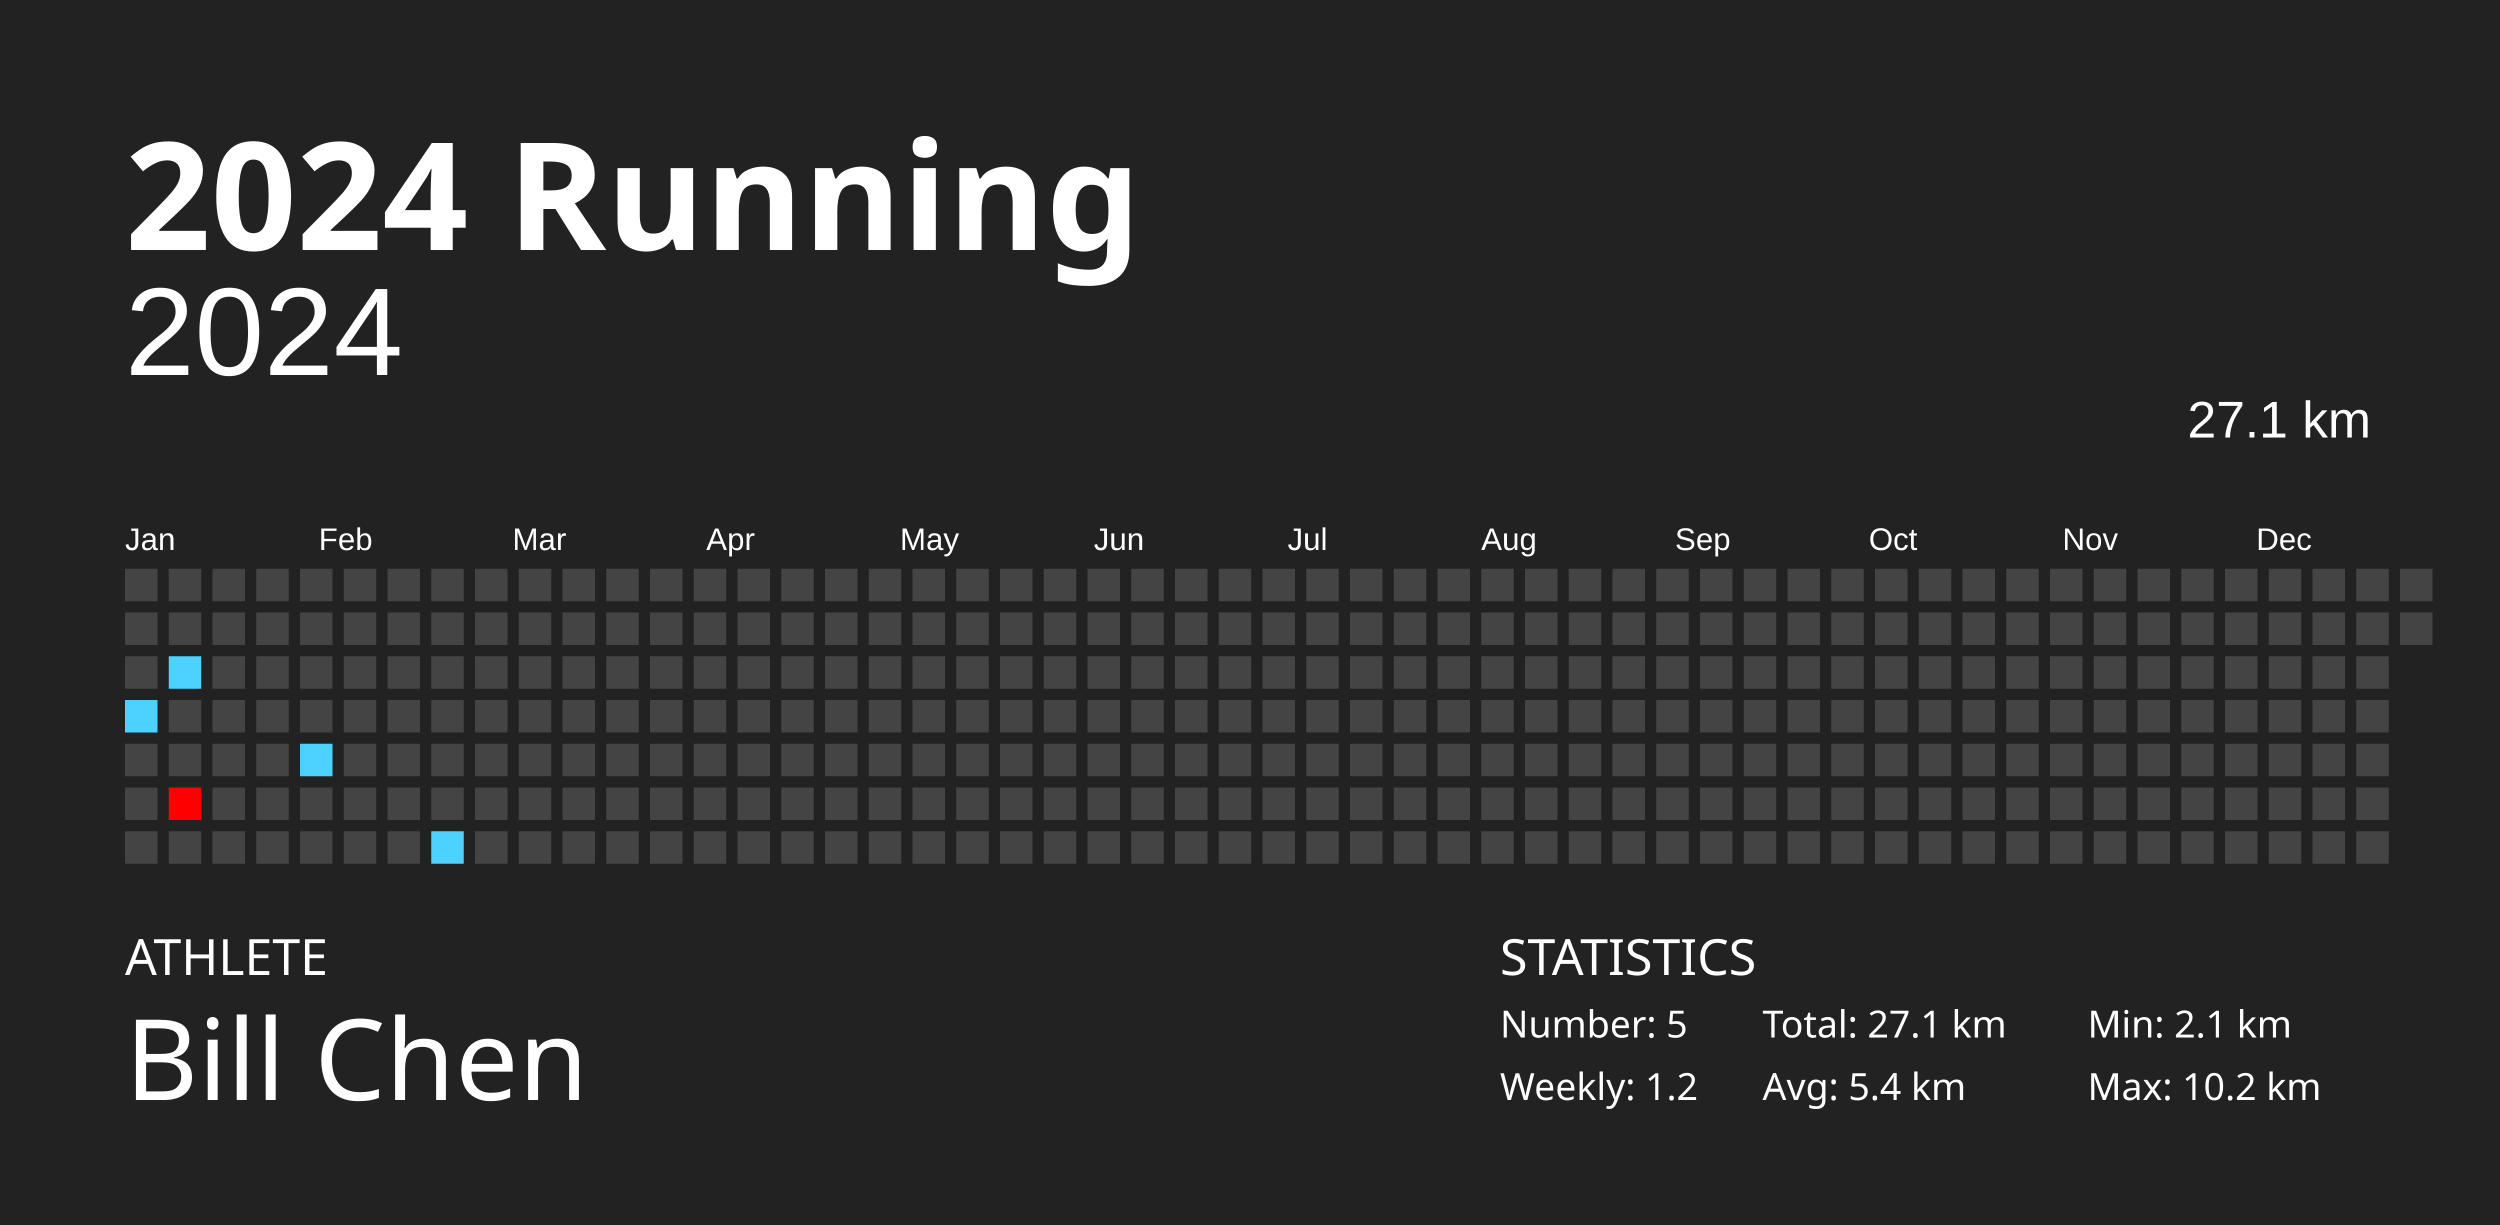
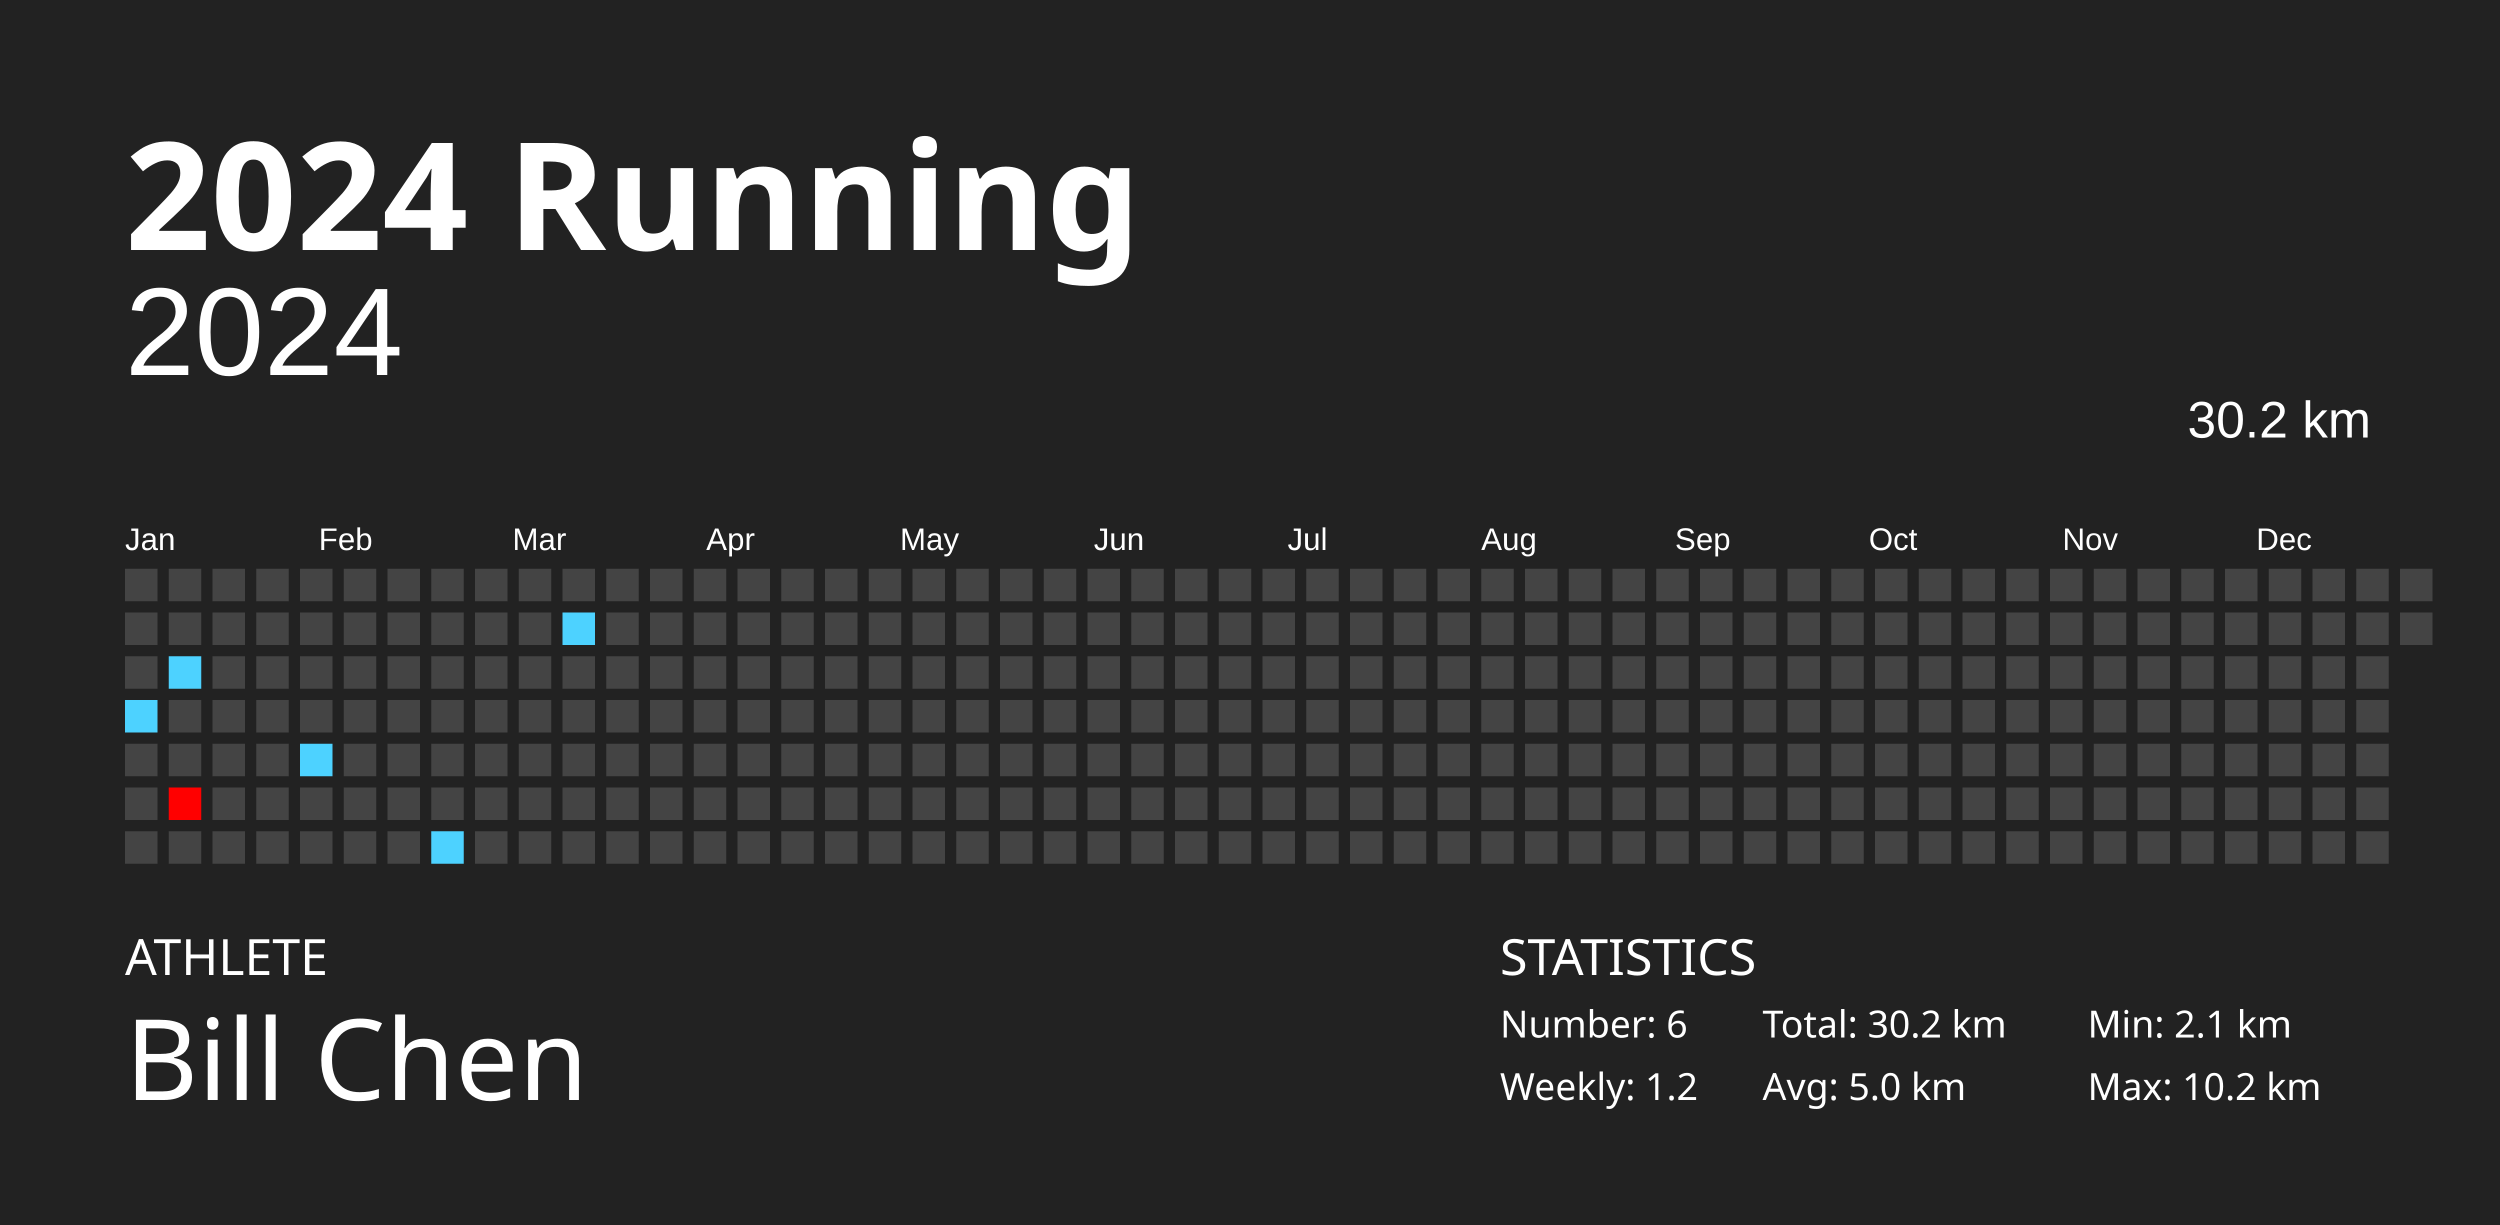
<svg xmlns="http://www.w3.org/2000/svg" baseProfile="full" height="98mm" version="1.1" viewBox="0,0,200,98" width="200mm">
  <defs />
  <rect fill="#222222" height="98" width="200" x="0" y="0" />
  <text fill="#FFFFFF" style="font-size:12px; font-family:Futura; font-weight:bold;" x="10" y="20">2024 Running</text>
  <text fill="#FFFFFF" style="font-size:4px; font-family:Futura" x="10" y="78">ATHLETE</text>
  <text fill="#FFFFFF" style="font-size:9px; font-family:Futura" x="10" y="88">Bill Chen</text>
  <text fill="#FFFFFF" style="font-size:4px; font-family:Futura" x="120" y="78">STATISTICS</text>
-   <text fill="#FFFFFF" style="font-size:3px; font-family:Futura" x="120" y="83">Number: 5</text>
+   <text fill="#FFFFFF" style="font-size:3px; font-family:Futura" x="120" y="83">Number: 6</text>
  <text fill="#FFFFFF" style="font-size:3px; font-family:Futura" x="120" y="88">Weekly: 1.2</text>
-   <text fill="#FFFFFF" style="font-size:3px; font-family:Futura" x="141" y="83">Total: 27.1 km</text>
-   <text fill="#FFFFFF" style="font-size:3px; font-family:Futura" x="141" y="88">Avg: 5.4 km</text>
+   <text fill="#FFFFFF" style="font-size:3px; font-family:Futura" x="141" y="83">Total: 30.2 km</text>
+   <text fill="#FFFFFF" style="font-size:3px; font-family:Futura" x="141" y="88">Avg: 5.0 km</text>
  <text fill="#FFFFFF" style="font-size:3px; font-family:Futura" x="167" y="83">Min: 2.1 km</text>
  <text fill="#FFFFFF" style="font-size:3px; font-family:Futura" x="167" y="88">Max: 10.2 km</text>
  <text alignment-baseline="hanging" fill="#FFFFFF" style="font-size:10.0px; font-family:Arial;" x="10" y="30">2024</text>
-   <text alignment-baseline="hanging" fill="#FFFFFF" style="font-size:4.125px; font-family:Arial;" x="175" y="35">27.1 km</text>
+   <text alignment-baseline="hanging" fill="#FFFFFF" style="font-size:4.125px; font-family:Arial;" x="175" y="35">30.2 km</text>
  <text fill="#FFFFFF" style="font-size:2.5px; font-family:Arial" x="10.0" y="44">Jan</text>
  <text fill="#FFFFFF" style="font-size:2.5px; font-family:Arial" x="25.5" y="44">Feb</text>
  <text fill="#FFFFFF" style="font-size:2.5px; font-family:Arial" x="41.0" y="44">Mar</text>
  <text fill="#FFFFFF" style="font-size:2.5px; font-family:Arial" x="56.5" y="44">Apr</text>
  <text fill="#FFFFFF" style="font-size:2.5px; font-family:Arial" x="72.0" y="44">May</text>
  <text fill="#FFFFFF" style="font-size:2.5px; font-family:Arial" x="87.5" y="44">Jun</text>
  <text fill="#FFFFFF" style="font-size:2.5px; font-family:Arial" x="103.0" y="44">Jul</text>
  <text fill="#FFFFFF" style="font-size:2.5px; font-family:Arial" x="118.5" y="44">Aug</text>
  <text fill="#FFFFFF" style="font-size:2.5px; font-family:Arial" x="134.0" y="44">Sep</text>
  <text fill="#FFFFFF" style="font-size:2.5px; font-family:Arial" x="149.5" y="44">Oct</text>
  <text fill="#FFFFFF" style="font-size:2.5px; font-family:Arial" x="165.0" y="44">Nov</text>
  <text fill="#FFFFFF" style="font-size:2.5px; font-family:Arial" x="180.5" y="44">Dec</text>
  <rect fill="#444444" height="2.6" width="2.6" x="10.0" y="45.5" />
  <rect fill="#444444" height="2.6" width="2.6" x="10.0" y="49.0" />
  <rect fill="#444444" height="2.6" width="2.6" x="10.0" y="52.5" />
  <rect fill="#4dd2ff" height="2.6" width="2.6" x="10.0" y="56.0" />
  <rect fill="#444444" height="2.6" width="2.6" x="10.0" y="59.5" />
  <rect fill="#444444" height="2.6" width="2.6" x="10.0" y="63.0" />
  <rect fill="#444444" height="2.6" width="2.6" x="10.0" y="66.5" />
  <rect fill="#444444" height="2.6" width="2.6" x="13.5" y="45.5" />
  <rect fill="#444444" height="2.6" width="2.6" x="13.5" y="49.0" />
  <rect fill="#4dd2ff" height="2.6" width="2.6" x="13.5" y="52.5" />
  <rect fill="#444444" height="2.6" width="2.6" x="13.5" y="56.0" />
  <rect fill="#444444" height="2.6" width="2.6" x="13.5" y="59.5" />
  <rect fill="#ff0000" height="2.6" width="2.6" x="13.5" y="63.0" />
  <rect fill="#444444" height="2.6" width="2.6" x="13.5" y="66.5" />
  <rect fill="#444444" height="2.6" width="2.6" x="17.0" y="45.5" />
  <rect fill="#444444" height="2.6" width="2.6" x="17.0" y="49.0" />
  <rect fill="#444444" height="2.6" width="2.6" x="17.0" y="52.5" />
  <rect fill="#444444" height="2.6" width="2.6" x="17.0" y="56.0" />
  <rect fill="#444444" height="2.6" width="2.6" x="17.0" y="59.5" />
  <rect fill="#444444" height="2.6" width="2.6" x="17.0" y="63.0" />
  <rect fill="#444444" height="2.6" width="2.6" x="17.0" y="66.5" />
  <rect fill="#444444" height="2.6" width="2.6" x="20.5" y="45.5" />
  <rect fill="#444444" height="2.6" width="2.6" x="20.5" y="49.0" />
  <rect fill="#444444" height="2.6" width="2.6" x="20.5" y="52.5" />
  <rect fill="#444444" height="2.6" width="2.6" x="20.5" y="56.0" />
  <rect fill="#444444" height="2.6" width="2.6" x="20.5" y="59.5" />
  <rect fill="#444444" height="2.6" width="2.6" x="20.5" y="63.0" />
  <rect fill="#444444" height="2.6" width="2.6" x="20.5" y="66.5" />
  <rect fill="#444444" height="2.6" width="2.6" x="24.0" y="45.5" />
  <rect fill="#444444" height="2.6" width="2.6" x="24.0" y="49.0" />
  <rect fill="#444444" height="2.6" width="2.6" x="24.0" y="52.5" />
  <rect fill="#444444" height="2.6" width="2.6" x="24.0" y="56.0" />
  <rect fill="#4dd2ff" height="2.6" width="2.6" x="24.0" y="59.5" />
  <rect fill="#444444" height="2.6" width="2.6" x="24.0" y="63.0" />
  <rect fill="#444444" height="2.6" width="2.6" x="24.0" y="66.5" />
  <rect fill="#444444" height="2.6" width="2.6" x="27.5" y="45.5" />
  <rect fill="#444444" height="2.6" width="2.6" x="27.5" y="49.0" />
  <rect fill="#444444" height="2.6" width="2.6" x="27.5" y="52.5" />
  <rect fill="#444444" height="2.6" width="2.6" x="27.5" y="56.0" />
  <rect fill="#444444" height="2.6" width="2.6" x="27.5" y="59.5" />
  <rect fill="#444444" height="2.6" width="2.6" x="27.5" y="63.0" />
  <rect fill="#444444" height="2.6" width="2.6" x="27.5" y="66.5" />
  <rect fill="#444444" height="2.6" width="2.6" x="31.0" y="45.5" />
  <rect fill="#444444" height="2.6" width="2.6" x="31.0" y="49.0" />
  <rect fill="#444444" height="2.6" width="2.6" x="31.0" y="52.5" />
  <rect fill="#444444" height="2.6" width="2.6" x="31.0" y="56.0" />
  <rect fill="#444444" height="2.6" width="2.6" x="31.0" y="59.5" />
  <rect fill="#444444" height="2.6" width="2.6" x="31.0" y="63.0" />
  <rect fill="#444444" height="2.6" width="2.6" x="31.0" y="66.5" />
  <rect fill="#444444" height="2.6" width="2.6" x="34.5" y="45.5" />
  <rect fill="#444444" height="2.6" width="2.6" x="34.5" y="49.0" />
  <rect fill="#444444" height="2.6" width="2.6" x="34.5" y="52.5" />
  <rect fill="#444444" height="2.6" width="2.6" x="34.5" y="56.0" />
  <rect fill="#444444" height="2.6" width="2.6" x="34.5" y="59.5" />
  <rect fill="#444444" height="2.6" width="2.6" x="34.5" y="63.0" />
  <rect fill="#4dd2ff" height="2.6" width="2.6" x="34.5" y="66.5" />
  <rect fill="#444444" height="2.6" width="2.6" x="38.0" y="45.5" />
  <rect fill="#444444" height="2.6" width="2.6" x="38.0" y="49.0" />
  <rect fill="#444444" height="2.6" width="2.6" x="38.0" y="52.5" />
  <rect fill="#444444" height="2.6" width="2.6" x="38.0" y="56.0" />
  <rect fill="#444444" height="2.6" width="2.6" x="38.0" y="59.5" />
  <rect fill="#444444" height="2.6" width="2.6" x="38.0" y="63.0" />
  <rect fill="#444444" height="2.6" width="2.6" x="38.0" y="66.5" />
  <rect fill="#444444" height="2.6" width="2.6" x="41.5" y="45.5" />
  <rect fill="#444444" height="2.6" width="2.6" x="41.5" y="49.0" />
  <rect fill="#444444" height="2.6" width="2.6" x="41.5" y="52.5" />
  <rect fill="#444444" height="2.6" width="2.6" x="41.5" y="56.0" />
  <rect fill="#444444" height="2.6" width="2.6" x="41.5" y="59.5" />
  <rect fill="#444444" height="2.6" width="2.6" x="41.5" y="63.0" />
  <rect fill="#444444" height="2.6" width="2.6" x="41.5" y="66.5" />
  <rect fill="#444444" height="2.6" width="2.6" x="45.0" y="45.5" />
-   <rect fill="#444444" height="2.6" width="2.6" x="45.0" y="49.0" />
+   <rect fill="#4dd2ff" height="2.6" width="2.6" x="45.0" y="49.0" />
  <rect fill="#444444" height="2.6" width="2.6" x="45.0" y="52.5" />
  <rect fill="#444444" height="2.6" width="2.6" x="45.0" y="56.0" />
  <rect fill="#444444" height="2.6" width="2.6" x="45.0" y="59.5" />
  <rect fill="#444444" height="2.6" width="2.6" x="45.0" y="63.0" />
  <rect fill="#444444" height="2.6" width="2.6" x="45.0" y="66.5" />
  <rect fill="#444444" height="2.6" width="2.6" x="48.5" y="45.5" />
  <rect fill="#444444" height="2.6" width="2.6" x="48.5" y="49.0" />
  <rect fill="#444444" height="2.6" width="2.6" x="48.5" y="52.5" />
  <rect fill="#444444" height="2.6" width="2.6" x="48.5" y="56.0" />
  <rect fill="#444444" height="2.6" width="2.6" x="48.5" y="59.5" />
  <rect fill="#444444" height="2.6" width="2.6" x="48.5" y="63.0" />
  <rect fill="#444444" height="2.6" width="2.6" x="48.5" y="66.5" />
  <rect fill="#444444" height="2.6" width="2.6" x="52.0" y="45.5" />
  <rect fill="#444444" height="2.6" width="2.6" x="52.0" y="49.0" />
  <rect fill="#444444" height="2.6" width="2.6" x="52.0" y="52.5" />
  <rect fill="#444444" height="2.6" width="2.6" x="52.0" y="56.0" />
  <rect fill="#444444" height="2.6" width="2.6" x="52.0" y="59.5" />
  <rect fill="#444444" height="2.6" width="2.6" x="52.0" y="63.0" />
  <rect fill="#444444" height="2.6" width="2.6" x="52.0" y="66.5" />
  <rect fill="#444444" height="2.6" width="2.6" x="55.5" y="45.5" />
  <rect fill="#444444" height="2.6" width="2.6" x="55.5" y="49.0" />
  <rect fill="#444444" height="2.6" width="2.6" x="55.5" y="52.5" />
  <rect fill="#444444" height="2.6" width="2.6" x="55.5" y="56.0" />
  <rect fill="#444444" height="2.6" width="2.6" x="55.5" y="59.5" />
  <rect fill="#444444" height="2.6" width="2.6" x="55.5" y="63.0" />
  <rect fill="#444444" height="2.6" width="2.6" x="55.5" y="66.5" />
  <rect fill="#444444" height="2.6" width="2.6" x="59.0" y="45.5" />
  <rect fill="#444444" height="2.6" width="2.6" x="59.0" y="49.0" />
  <rect fill="#444444" height="2.6" width="2.6" x="59.0" y="52.5" />
  <rect fill="#444444" height="2.6" width="2.6" x="59.0" y="56.0" />
  <rect fill="#444444" height="2.6" width="2.6" x="59.0" y="59.5" />
  <rect fill="#444444" height="2.6" width="2.6" x="59.0" y="63.0" />
  <rect fill="#444444" height="2.6" width="2.6" x="59.0" y="66.5" />
  <rect fill="#444444" height="2.6" width="2.6" x="62.5" y="45.5" />
  <rect fill="#444444" height="2.6" width="2.6" x="62.5" y="49.0" />
  <rect fill="#444444" height="2.6" width="2.6" x="62.5" y="52.5" />
  <rect fill="#444444" height="2.6" width="2.6" x="62.5" y="56.0" />
  <rect fill="#444444" height="2.6" width="2.6" x="62.5" y="59.5" />
  <rect fill="#444444" height="2.6" width="2.6" x="62.5" y="63.0" />
  <rect fill="#444444" height="2.6" width="2.6" x="62.5" y="66.5" />
  <rect fill="#444444" height="2.6" width="2.6" x="66.0" y="45.5" />
  <rect fill="#444444" height="2.6" width="2.6" x="66.0" y="49.0" />
  <rect fill="#444444" height="2.6" width="2.6" x="66.0" y="52.5" />
  <rect fill="#444444" height="2.6" width="2.6" x="66.0" y="56.0" />
  <rect fill="#444444" height="2.6" width="2.6" x="66.0" y="59.5" />
  <rect fill="#444444" height="2.6" width="2.6" x="66.0" y="63.0" />
  <rect fill="#444444" height="2.6" width="2.6" x="66.0" y="66.5" />
  <rect fill="#444444" height="2.6" width="2.6" x="69.5" y="45.5" />
  <rect fill="#444444" height="2.6" width="2.6" x="69.5" y="49.0" />
  <rect fill="#444444" height="2.6" width="2.6" x="69.5" y="52.5" />
  <rect fill="#444444" height="2.6" width="2.6" x="69.5" y="56.0" />
  <rect fill="#444444" height="2.6" width="2.6" x="69.5" y="59.5" />
  <rect fill="#444444" height="2.6" width="2.6" x="69.5" y="63.0" />
  <rect fill="#444444" height="2.6" width="2.6" x="69.5" y="66.5" />
  <rect fill="#444444" height="2.6" width="2.6" x="73.0" y="45.5" />
  <rect fill="#444444" height="2.6" width="2.6" x="73.0" y="49.0" />
  <rect fill="#444444" height="2.6" width="2.6" x="73.0" y="52.5" />
  <rect fill="#444444" height="2.6" width="2.6" x="73.0" y="56.0" />
  <rect fill="#444444" height="2.6" width="2.6" x="73.0" y="59.5" />
  <rect fill="#444444" height="2.6" width="2.6" x="73.0" y="63.0" />
  <rect fill="#444444" height="2.6" width="2.6" x="73.0" y="66.5" />
  <rect fill="#444444" height="2.6" width="2.6" x="76.5" y="45.5" />
  <rect fill="#444444" height="2.6" width="2.6" x="76.5" y="49.0" />
  <rect fill="#444444" height="2.6" width="2.6" x="76.5" y="52.5" />
  <rect fill="#444444" height="2.6" width="2.6" x="76.5" y="56.0" />
  <rect fill="#444444" height="2.6" width="2.6" x="76.5" y="59.5" />
  <rect fill="#444444" height="2.6" width="2.6" x="76.5" y="63.0" />
  <rect fill="#444444" height="2.6" width="2.6" x="76.5" y="66.5" />
  <rect fill="#444444" height="2.6" width="2.6" x="80.0" y="45.5" />
  <rect fill="#444444" height="2.6" width="2.6" x="80.0" y="49.0" />
  <rect fill="#444444" height="2.6" width="2.6" x="80.0" y="52.5" />
  <rect fill="#444444" height="2.6" width="2.6" x="80.0" y="56.0" />
  <rect fill="#444444" height="2.6" width="2.6" x="80.0" y="59.5" />
  <rect fill="#444444" height="2.6" width="2.6" x="80.0" y="63.0" />
  <rect fill="#444444" height="2.6" width="2.6" x="80.0" y="66.5" />
  <rect fill="#444444" height="2.6" width="2.6" x="83.5" y="45.5" />
  <rect fill="#444444" height="2.6" width="2.6" x="83.5" y="49.0" />
  <rect fill="#444444" height="2.6" width="2.6" x="83.5" y="52.5" />
  <rect fill="#444444" height="2.6" width="2.6" x="83.5" y="56.0" />
  <rect fill="#444444" height="2.6" width="2.6" x="83.5" y="59.5" />
  <rect fill="#444444" height="2.6" width="2.6" x="83.5" y="63.0" />
  <rect fill="#444444" height="2.6" width="2.6" x="83.5" y="66.5" />
  <rect fill="#444444" height="2.6" width="2.6" x="87.0" y="45.5" />
  <rect fill="#444444" height="2.6" width="2.6" x="87.0" y="49.0" />
  <rect fill="#444444" height="2.6" width="2.6" x="87.0" y="52.5" />
  <rect fill="#444444" height="2.6" width="2.6" x="87.0" y="56.0" />
  <rect fill="#444444" height="2.6" width="2.6" x="87.0" y="59.5" />
  <rect fill="#444444" height="2.6" width="2.6" x="87.0" y="63.0" />
  <rect fill="#444444" height="2.6" width="2.6" x="87.0" y="66.5" />
  <rect fill="#444444" height="2.6" width="2.6" x="90.5" y="45.5" />
  <rect fill="#444444" height="2.6" width="2.6" x="90.5" y="49.0" />
  <rect fill="#444444" height="2.6" width="2.6" x="90.5" y="52.5" />
  <rect fill="#444444" height="2.6" width="2.6" x="90.5" y="56.0" />
  <rect fill="#444444" height="2.6" width="2.6" x="90.5" y="59.5" />
  <rect fill="#444444" height="2.6" width="2.6" x="90.5" y="63.0" />
  <rect fill="#444444" height="2.6" width="2.6" x="90.5" y="66.5" />
  <rect fill="#444444" height="2.6" width="2.6" x="94.0" y="45.5" />
  <rect fill="#444444" height="2.6" width="2.6" x="94.0" y="49.0" />
  <rect fill="#444444" height="2.6" width="2.6" x="94.0" y="52.5" />
  <rect fill="#444444" height="2.6" width="2.6" x="94.0" y="56.0" />
  <rect fill="#444444" height="2.6" width="2.6" x="94.0" y="59.5" />
  <rect fill="#444444" height="2.6" width="2.6" x="94.0" y="63.0" />
  <rect fill="#444444" height="2.6" width="2.6" x="94.0" y="66.5" />
  <rect fill="#444444" height="2.6" width="2.6" x="97.5" y="45.5" />
  <rect fill="#444444" height="2.6" width="2.6" x="97.5" y="49.0" />
  <rect fill="#444444" height="2.6" width="2.6" x="97.5" y="52.5" />
  <rect fill="#444444" height="2.6" width="2.6" x="97.5" y="56.0" />
  <rect fill="#444444" height="2.6" width="2.6" x="97.5" y="59.5" />
  <rect fill="#444444" height="2.6" width="2.6" x="97.5" y="63.0" />
  <rect fill="#444444" height="2.6" width="2.6" x="97.5" y="66.5" />
  <rect fill="#444444" height="2.6" width="2.6" x="101.0" y="45.5" />
  <rect fill="#444444" height="2.6" width="2.6" x="101.0" y="49.0" />
  <rect fill="#444444" height="2.6" width="2.6" x="101.0" y="52.5" />
  <rect fill="#444444" height="2.6" width="2.6" x="101.0" y="56.0" />
  <rect fill="#444444" height="2.6" width="2.6" x="101.0" y="59.5" />
  <rect fill="#444444" height="2.6" width="2.6" x="101.0" y="63.0" />
  <rect fill="#444444" height="2.6" width="2.6" x="101.0" y="66.5" />
  <rect fill="#444444" height="2.6" width="2.6" x="104.5" y="45.5" />
  <rect fill="#444444" height="2.6" width="2.6" x="104.5" y="49.0" />
  <rect fill="#444444" height="2.6" width="2.6" x="104.5" y="52.5" />
  <rect fill="#444444" height="2.6" width="2.6" x="104.5" y="56.0" />
  <rect fill="#444444" height="2.6" width="2.6" x="104.5" y="59.5" />
  <rect fill="#444444" height="2.6" width="2.6" x="104.5" y="63.0" />
  <rect fill="#444444" height="2.6" width="2.6" x="104.5" y="66.5" />
  <rect fill="#444444" height="2.6" width="2.6" x="108.0" y="45.5" />
  <rect fill="#444444" height="2.6" width="2.6" x="108.0" y="49.0" />
  <rect fill="#444444" height="2.6" width="2.6" x="108.0" y="52.5" />
  <rect fill="#444444" height="2.6" width="2.6" x="108.0" y="56.0" />
  <rect fill="#444444" height="2.6" width="2.6" x="108.0" y="59.5" />
  <rect fill="#444444" height="2.6" width="2.6" x="108.0" y="63.0" />
  <rect fill="#444444" height="2.6" width="2.6" x="108.0" y="66.5" />
  <rect fill="#444444" height="2.6" width="2.6" x="111.5" y="45.5" />
  <rect fill="#444444" height="2.6" width="2.6" x="111.5" y="49.0" />
  <rect fill="#444444" height="2.6" width="2.6" x="111.5" y="52.5" />
  <rect fill="#444444" height="2.6" width="2.6" x="111.5" y="56.0" />
  <rect fill="#444444" height="2.6" width="2.6" x="111.5" y="59.5" />
  <rect fill="#444444" height="2.6" width="2.6" x="111.5" y="63.0" />
  <rect fill="#444444" height="2.6" width="2.6" x="111.5" y="66.5" />
  <rect fill="#444444" height="2.6" width="2.6" x="115.0" y="45.5" />
  <rect fill="#444444" height="2.6" width="2.6" x="115.0" y="49.0" />
  <rect fill="#444444" height="2.6" width="2.6" x="115.0" y="52.5" />
  <rect fill="#444444" height="2.6" width="2.6" x="115.0" y="56.0" />
  <rect fill="#444444" height="2.6" width="2.6" x="115.0" y="59.5" />
  <rect fill="#444444" height="2.6" width="2.6" x="115.0" y="63.0" />
  <rect fill="#444444" height="2.6" width="2.6" x="115.0" y="66.5" />
  <rect fill="#444444" height="2.6" width="2.6" x="118.5" y="45.5" />
  <rect fill="#444444" height="2.6" width="2.6" x="118.5" y="49.0" />
  <rect fill="#444444" height="2.6" width="2.6" x="118.5" y="52.5" />
  <rect fill="#444444" height="2.6" width="2.6" x="118.5" y="56.0" />
  <rect fill="#444444" height="2.6" width="2.6" x="118.5" y="59.5" />
  <rect fill="#444444" height="2.6" width="2.6" x="118.5" y="63.0" />
  <rect fill="#444444" height="2.6" width="2.6" x="118.5" y="66.5" />
  <rect fill="#444444" height="2.6" width="2.6" x="122.0" y="45.5" />
  <rect fill="#444444" height="2.6" width="2.6" x="122.0" y="49.0" />
  <rect fill="#444444" height="2.6" width="2.6" x="122.0" y="52.5" />
  <rect fill="#444444" height="2.6" width="2.6" x="122.0" y="56.0" />
  <rect fill="#444444" height="2.6" width="2.6" x="122.0" y="59.5" />
  <rect fill="#444444" height="2.6" width="2.6" x="122.0" y="63.0" />
  <rect fill="#444444" height="2.6" width="2.6" x="122.0" y="66.5" />
  <rect fill="#444444" height="2.6" width="2.6" x="125.5" y="45.5" />
  <rect fill="#444444" height="2.6" width="2.6" x="125.5" y="49.0" />
  <rect fill="#444444" height="2.6" width="2.6" x="125.5" y="52.5" />
  <rect fill="#444444" height="2.6" width="2.6" x="125.5" y="56.0" />
  <rect fill="#444444" height="2.6" width="2.6" x="125.5" y="59.5" />
  <rect fill="#444444" height="2.6" width="2.6" x="125.5" y="63.0" />
  <rect fill="#444444" height="2.6" width="2.6" x="125.5" y="66.5" />
  <rect fill="#444444" height="2.6" width="2.6" x="129.0" y="45.5" />
  <rect fill="#444444" height="2.6" width="2.6" x="129.0" y="49.0" />
  <rect fill="#444444" height="2.6" width="2.6" x="129.0" y="52.5" />
  <rect fill="#444444" height="2.6" width="2.6" x="129.0" y="56.0" />
  <rect fill="#444444" height="2.6" width="2.6" x="129.0" y="59.5" />
  <rect fill="#444444" height="2.6" width="2.6" x="129.0" y="63.0" />
  <rect fill="#444444" height="2.6" width="2.6" x="129.0" y="66.5" />
  <rect fill="#444444" height="2.6" width="2.6" x="132.5" y="45.5" />
  <rect fill="#444444" height="2.6" width="2.6" x="132.5" y="49.0" />
  <rect fill="#444444" height="2.6" width="2.6" x="132.5" y="52.5" />
  <rect fill="#444444" height="2.6" width="2.6" x="132.5" y="56.0" />
  <rect fill="#444444" height="2.6" width="2.6" x="132.5" y="59.5" />
  <rect fill="#444444" height="2.6" width="2.6" x="132.5" y="63.0" />
  <rect fill="#444444" height="2.6" width="2.6" x="132.5" y="66.5" />
  <rect fill="#444444" height="2.6" width="2.6" x="136.0" y="45.5" />
  <rect fill="#444444" height="2.6" width="2.6" x="136.0" y="49.0" />
  <rect fill="#444444" height="2.6" width="2.6" x="136.0" y="52.5" />
  <rect fill="#444444" height="2.6" width="2.6" x="136.0" y="56.0" />
  <rect fill="#444444" height="2.6" width="2.6" x="136.0" y="59.5" />
  <rect fill="#444444" height="2.6" width="2.6" x="136.0" y="63.0" />
  <rect fill="#444444" height="2.6" width="2.6" x="136.0" y="66.5" />
  <rect fill="#444444" height="2.6" width="2.6" x="139.5" y="45.5" />
  <rect fill="#444444" height="2.6" width="2.6" x="139.5" y="49.0" />
  <rect fill="#444444" height="2.6" width="2.6" x="139.5" y="52.5" />
  <rect fill="#444444" height="2.6" width="2.6" x="139.5" y="56.0" />
  <rect fill="#444444" height="2.6" width="2.6" x="139.5" y="59.5" />
  <rect fill="#444444" height="2.6" width="2.6" x="139.5" y="63.0" />
  <rect fill="#444444" height="2.6" width="2.6" x="139.5" y="66.5" />
  <rect fill="#444444" height="2.6" width="2.6" x="143.0" y="45.5" />
  <rect fill="#444444" height="2.6" width="2.6" x="143.0" y="49.0" />
  <rect fill="#444444" height="2.6" width="2.6" x="143.0" y="52.5" />
  <rect fill="#444444" height="2.6" width="2.6" x="143.0" y="56.0" />
  <rect fill="#444444" height="2.6" width="2.6" x="143.0" y="59.5" />
  <rect fill="#444444" height="2.6" width="2.6" x="143.0" y="63.0" />
  <rect fill="#444444" height="2.6" width="2.6" x="143.0" y="66.5" />
  <rect fill="#444444" height="2.6" width="2.6" x="146.5" y="45.5" />
  <rect fill="#444444" height="2.6" width="2.6" x="146.5" y="49.0" />
  <rect fill="#444444" height="2.6" width="2.6" x="146.5" y="52.5" />
  <rect fill="#444444" height="2.6" width="2.6" x="146.5" y="56.0" />
  <rect fill="#444444" height="2.6" width="2.6" x="146.5" y="59.5" />
  <rect fill="#444444" height="2.6" width="2.6" x="146.5" y="63.0" />
  <rect fill="#444444" height="2.6" width="2.6" x="146.5" y="66.5" />
  <rect fill="#444444" height="2.6" width="2.6" x="150.0" y="45.5" />
  <rect fill="#444444" height="2.6" width="2.6" x="150.0" y="49.0" />
  <rect fill="#444444" height="2.6" width="2.6" x="150.0" y="52.5" />
  <rect fill="#444444" height="2.6" width="2.6" x="150.0" y="56.0" />
  <rect fill="#444444" height="2.6" width="2.6" x="150.0" y="59.5" />
  <rect fill="#444444" height="2.6" width="2.6" x="150.0" y="63.0" />
  <rect fill="#444444" height="2.6" width="2.6" x="150.0" y="66.5" />
  <rect fill="#444444" height="2.6" width="2.6" x="153.5" y="45.5" />
  <rect fill="#444444" height="2.6" width="2.6" x="153.5" y="49.0" />
  <rect fill="#444444" height="2.6" width="2.6" x="153.5" y="52.5" />
  <rect fill="#444444" height="2.6" width="2.6" x="153.5" y="56.0" />
  <rect fill="#444444" height="2.6" width="2.6" x="153.5" y="59.5" />
  <rect fill="#444444" height="2.6" width="2.6" x="153.5" y="63.0" />
  <rect fill="#444444" height="2.6" width="2.6" x="153.5" y="66.5" />
  <rect fill="#444444" height="2.6" width="2.6" x="157.0" y="45.5" />
  <rect fill="#444444" height="2.6" width="2.6" x="157.0" y="49.0" />
  <rect fill="#444444" height="2.6" width="2.6" x="157.0" y="52.5" />
  <rect fill="#444444" height="2.6" width="2.6" x="157.0" y="56.0" />
  <rect fill="#444444" height="2.6" width="2.6" x="157.0" y="59.5" />
  <rect fill="#444444" height="2.6" width="2.6" x="157.0" y="63.0" />
  <rect fill="#444444" height="2.6" width="2.6" x="157.0" y="66.5" />
  <rect fill="#444444" height="2.6" width="2.6" x="160.5" y="45.5" />
  <rect fill="#444444" height="2.6" width="2.6" x="160.5" y="49.0" />
  <rect fill="#444444" height="2.6" width="2.6" x="160.5" y="52.5" />
  <rect fill="#444444" height="2.6" width="2.6" x="160.5" y="56.0" />
  <rect fill="#444444" height="2.6" width="2.6" x="160.5" y="59.5" />
  <rect fill="#444444" height="2.6" width="2.6" x="160.5" y="63.0" />
  <rect fill="#444444" height="2.6" width="2.6" x="160.5" y="66.5" />
  <rect fill="#444444" height="2.6" width="2.6" x="164.0" y="45.5" />
  <rect fill="#444444" height="2.6" width="2.6" x="164.0" y="49.0" />
  <rect fill="#444444" height="2.6" width="2.6" x="164.0" y="52.5" />
  <rect fill="#444444" height="2.6" width="2.6" x="164.0" y="56.0" />
  <rect fill="#444444" height="2.6" width="2.6" x="164.0" y="59.5" />
  <rect fill="#444444" height="2.6" width="2.6" x="164.0" y="63.0" />
  <rect fill="#444444" height="2.6" width="2.6" x="164.0" y="66.5" />
  <rect fill="#444444" height="2.6" width="2.6" x="167.5" y="45.5" />
  <rect fill="#444444" height="2.6" width="2.6" x="167.5" y="49.0" />
  <rect fill="#444444" height="2.6" width="2.6" x="167.5" y="52.5" />
  <rect fill="#444444" height="2.6" width="2.6" x="167.5" y="56.0" />
  <rect fill="#444444" height="2.6" width="2.6" x="167.5" y="59.5" />
  <rect fill="#444444" height="2.6" width="2.6" x="167.5" y="63.0" />
  <rect fill="#444444" height="2.6" width="2.6" x="167.5" y="66.5" />
  <rect fill="#444444" height="2.6" width="2.6" x="171.0" y="45.5" />
  <rect fill="#444444" height="2.6" width="2.6" x="171.0" y="49.0" />
  <rect fill="#444444" height="2.6" width="2.6" x="171.0" y="52.5" />
  <rect fill="#444444" height="2.6" width="2.6" x="171.0" y="56.0" />
  <rect fill="#444444" height="2.6" width="2.6" x="171.0" y="59.5" />
  <rect fill="#444444" height="2.6" width="2.6" x="171.0" y="63.0" />
  <rect fill="#444444" height="2.6" width="2.6" x="171.0" y="66.5" />
  <rect fill="#444444" height="2.6" width="2.6" x="174.5" y="45.5" />
  <rect fill="#444444" height="2.6" width="2.6" x="174.5" y="49.0" />
  <rect fill="#444444" height="2.6" width="2.6" x="174.5" y="52.5" />
  <rect fill="#444444" height="2.6" width="2.6" x="174.5" y="56.0" />
  <rect fill="#444444" height="2.6" width="2.6" x="174.5" y="59.5" />
  <rect fill="#444444" height="2.6" width="2.6" x="174.5" y="63.0" />
  <rect fill="#444444" height="2.6" width="2.6" x="174.5" y="66.5" />
  <rect fill="#444444" height="2.6" width="2.6" x="178.0" y="45.5" />
  <rect fill="#444444" height="2.6" width="2.6" x="178.0" y="49.0" />
  <rect fill="#444444" height="2.6" width="2.6" x="178.0" y="52.5" />
  <rect fill="#444444" height="2.6" width="2.6" x="178.0" y="56.0" />
  <rect fill="#444444" height="2.6" width="2.6" x="178.0" y="59.5" />
  <rect fill="#444444" height="2.6" width="2.6" x="178.0" y="63.0" />
  <rect fill="#444444" height="2.6" width="2.6" x="178.0" y="66.5" />
  <rect fill="#444444" height="2.6" width="2.6" x="181.5" y="45.5" />
  <rect fill="#444444" height="2.6" width="2.6" x="181.5" y="49.0" />
  <rect fill="#444444" height="2.6" width="2.6" x="181.5" y="52.5" />
  <rect fill="#444444" height="2.6" width="2.6" x="181.5" y="56.0" />
  <rect fill="#444444" height="2.6" width="2.6" x="181.5" y="59.5" />
  <rect fill="#444444" height="2.6" width="2.6" x="181.5" y="63.0" />
  <rect fill="#444444" height="2.6" width="2.6" x="181.5" y="66.5" />
  <rect fill="#444444" height="2.6" width="2.6" x="185.0" y="45.5" />
  <rect fill="#444444" height="2.6" width="2.6" x="185.0" y="49.0" />
  <rect fill="#444444" height="2.6" width="2.6" x="185.0" y="52.5" />
  <rect fill="#444444" height="2.6" width="2.6" x="185.0" y="56.0" />
  <rect fill="#444444" height="2.6" width="2.6" x="185.0" y="59.5" />
  <rect fill="#444444" height="2.6" width="2.6" x="185.0" y="63.0" />
  <rect fill="#444444" height="2.6" width="2.6" x="185.0" y="66.5" />
  <rect fill="#444444" height="2.6" width="2.6" x="188.5" y="45.5" />
  <rect fill="#444444" height="2.6" width="2.6" x="188.5" y="49.0" />
  <rect fill="#444444" height="2.6" width="2.6" x="188.5" y="52.5" />
  <rect fill="#444444" height="2.6" width="2.6" x="188.5" y="56.0" />
  <rect fill="#444444" height="2.6" width="2.6" x="188.5" y="59.5" />
  <rect fill="#444444" height="2.6" width="2.6" x="188.5" y="63.0" />
  <rect fill="#444444" height="2.6" width="2.6" x="188.5" y="66.5" />
  <rect fill="#444444" height="2.6" width="2.6" x="192.0" y="45.5" />
  <rect fill="#444444" height="2.6" width="2.6" x="192.0" y="49.0" />
</svg>
